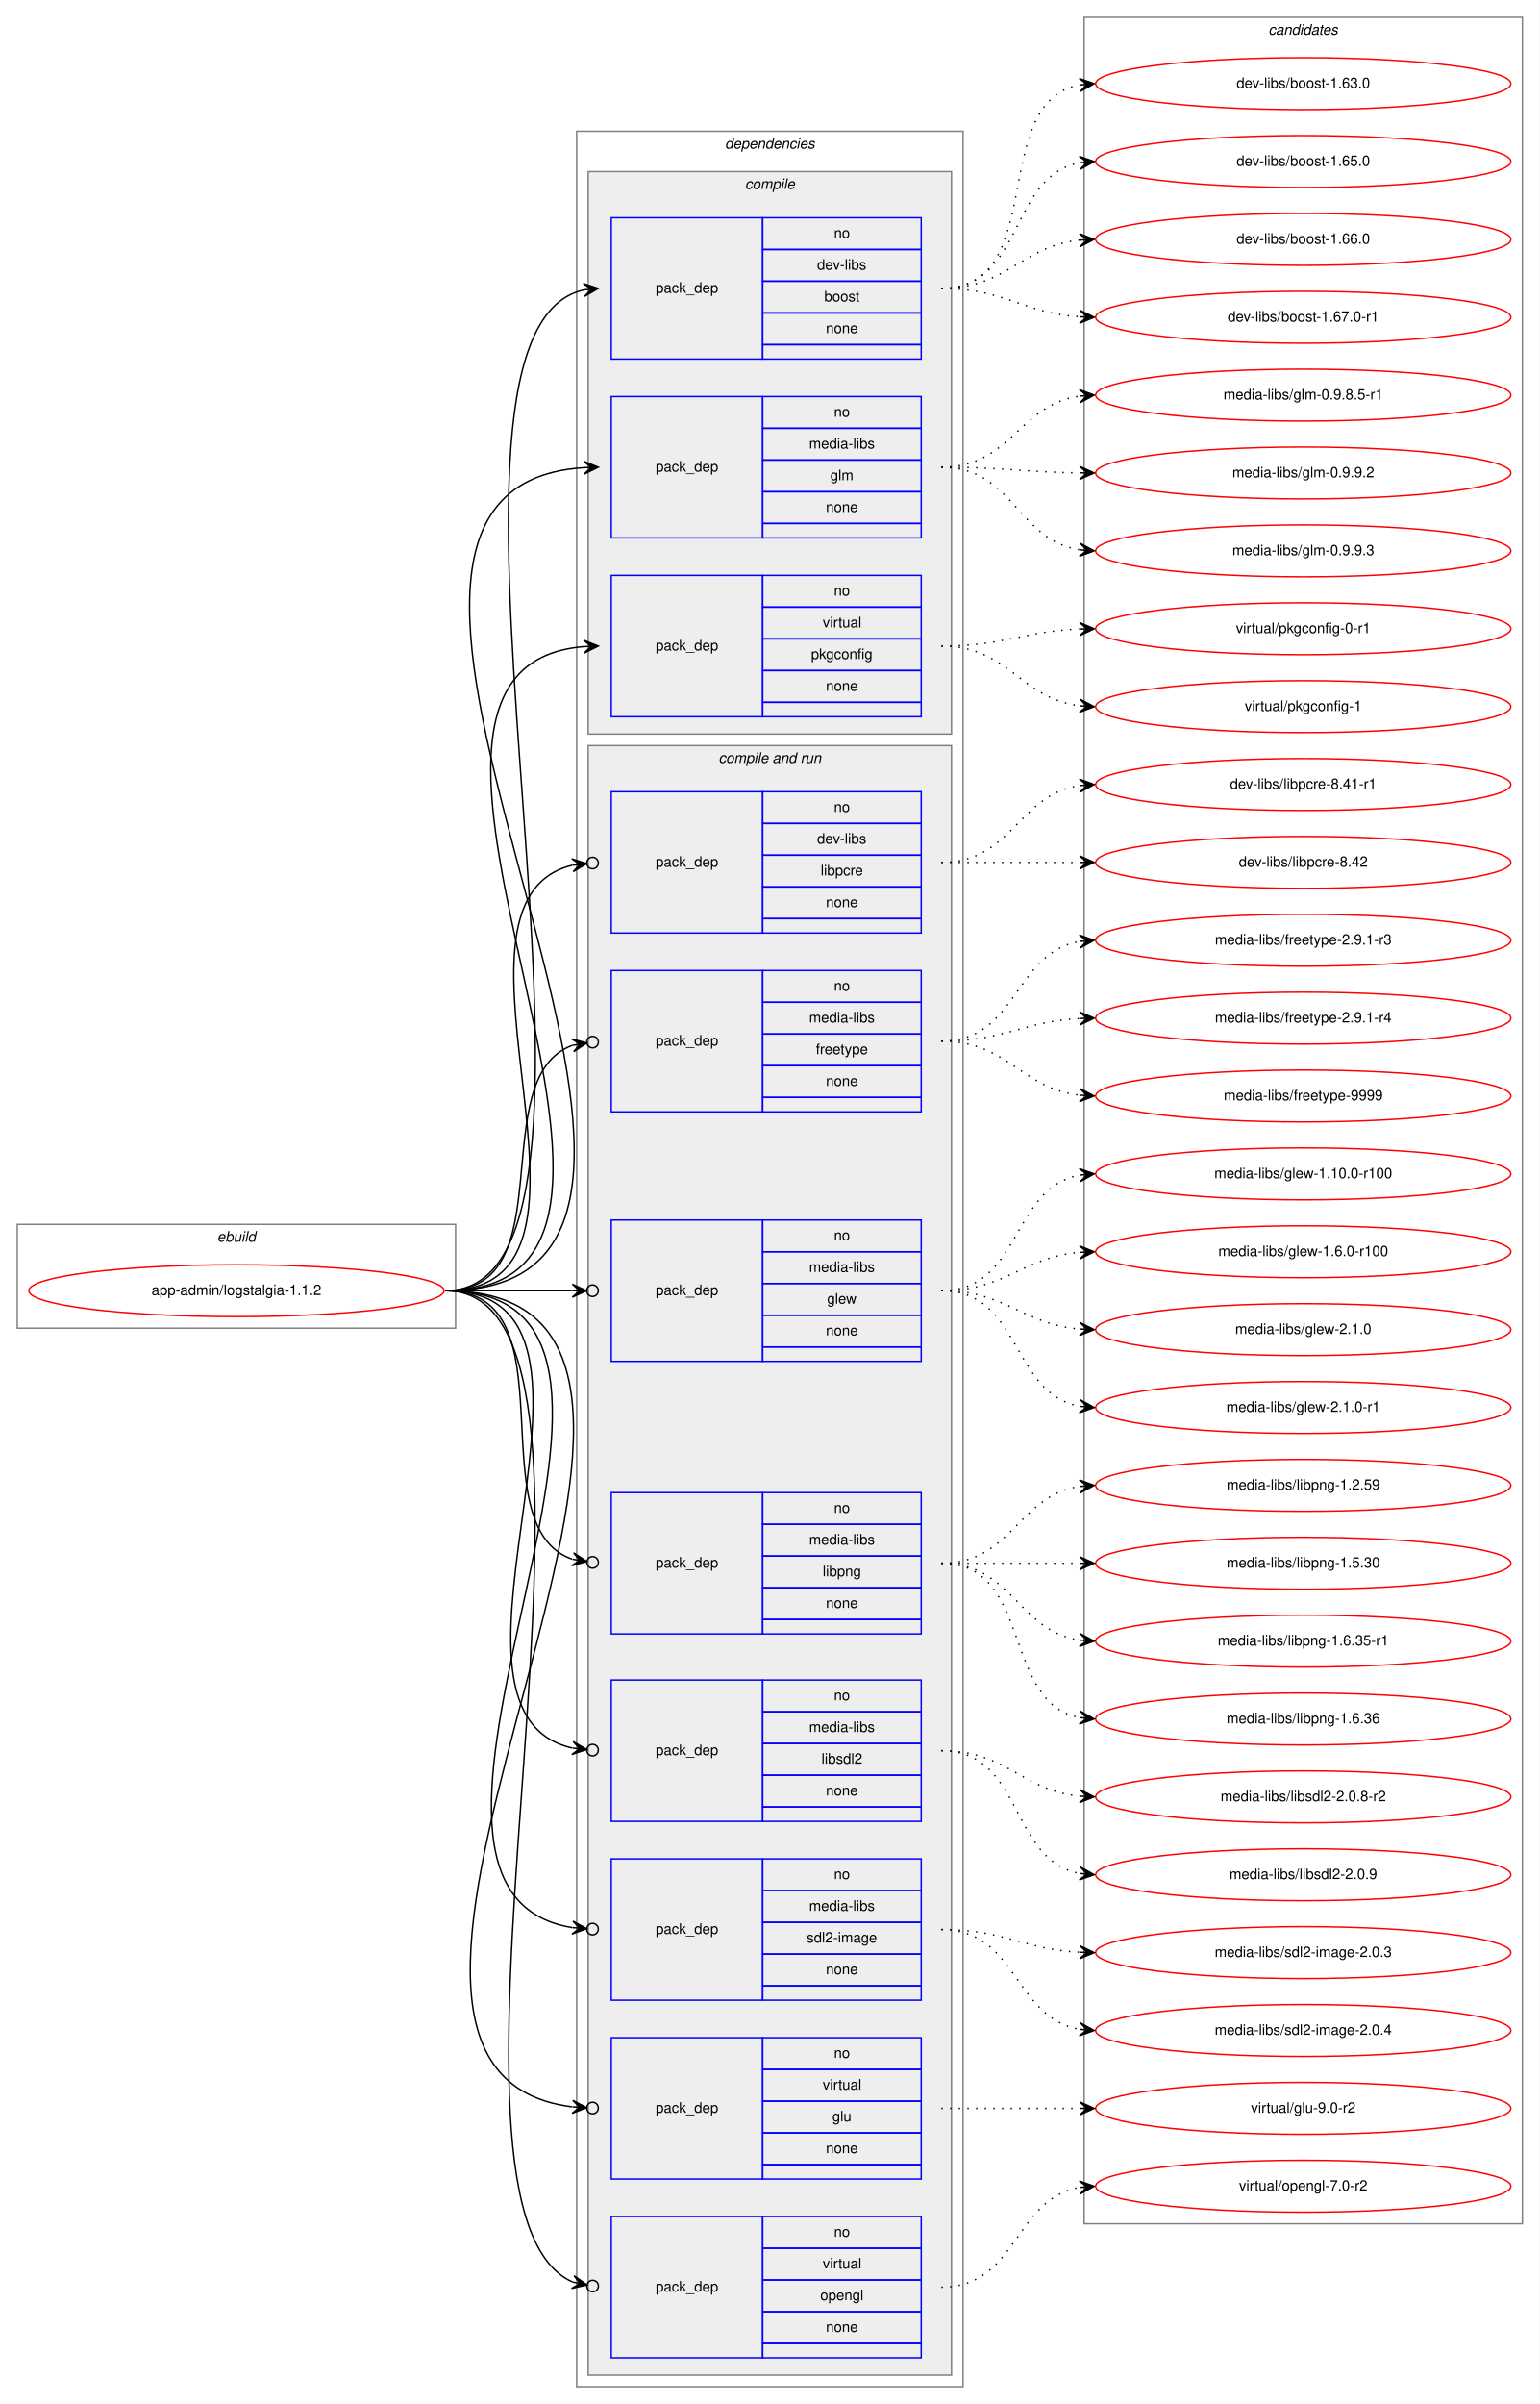
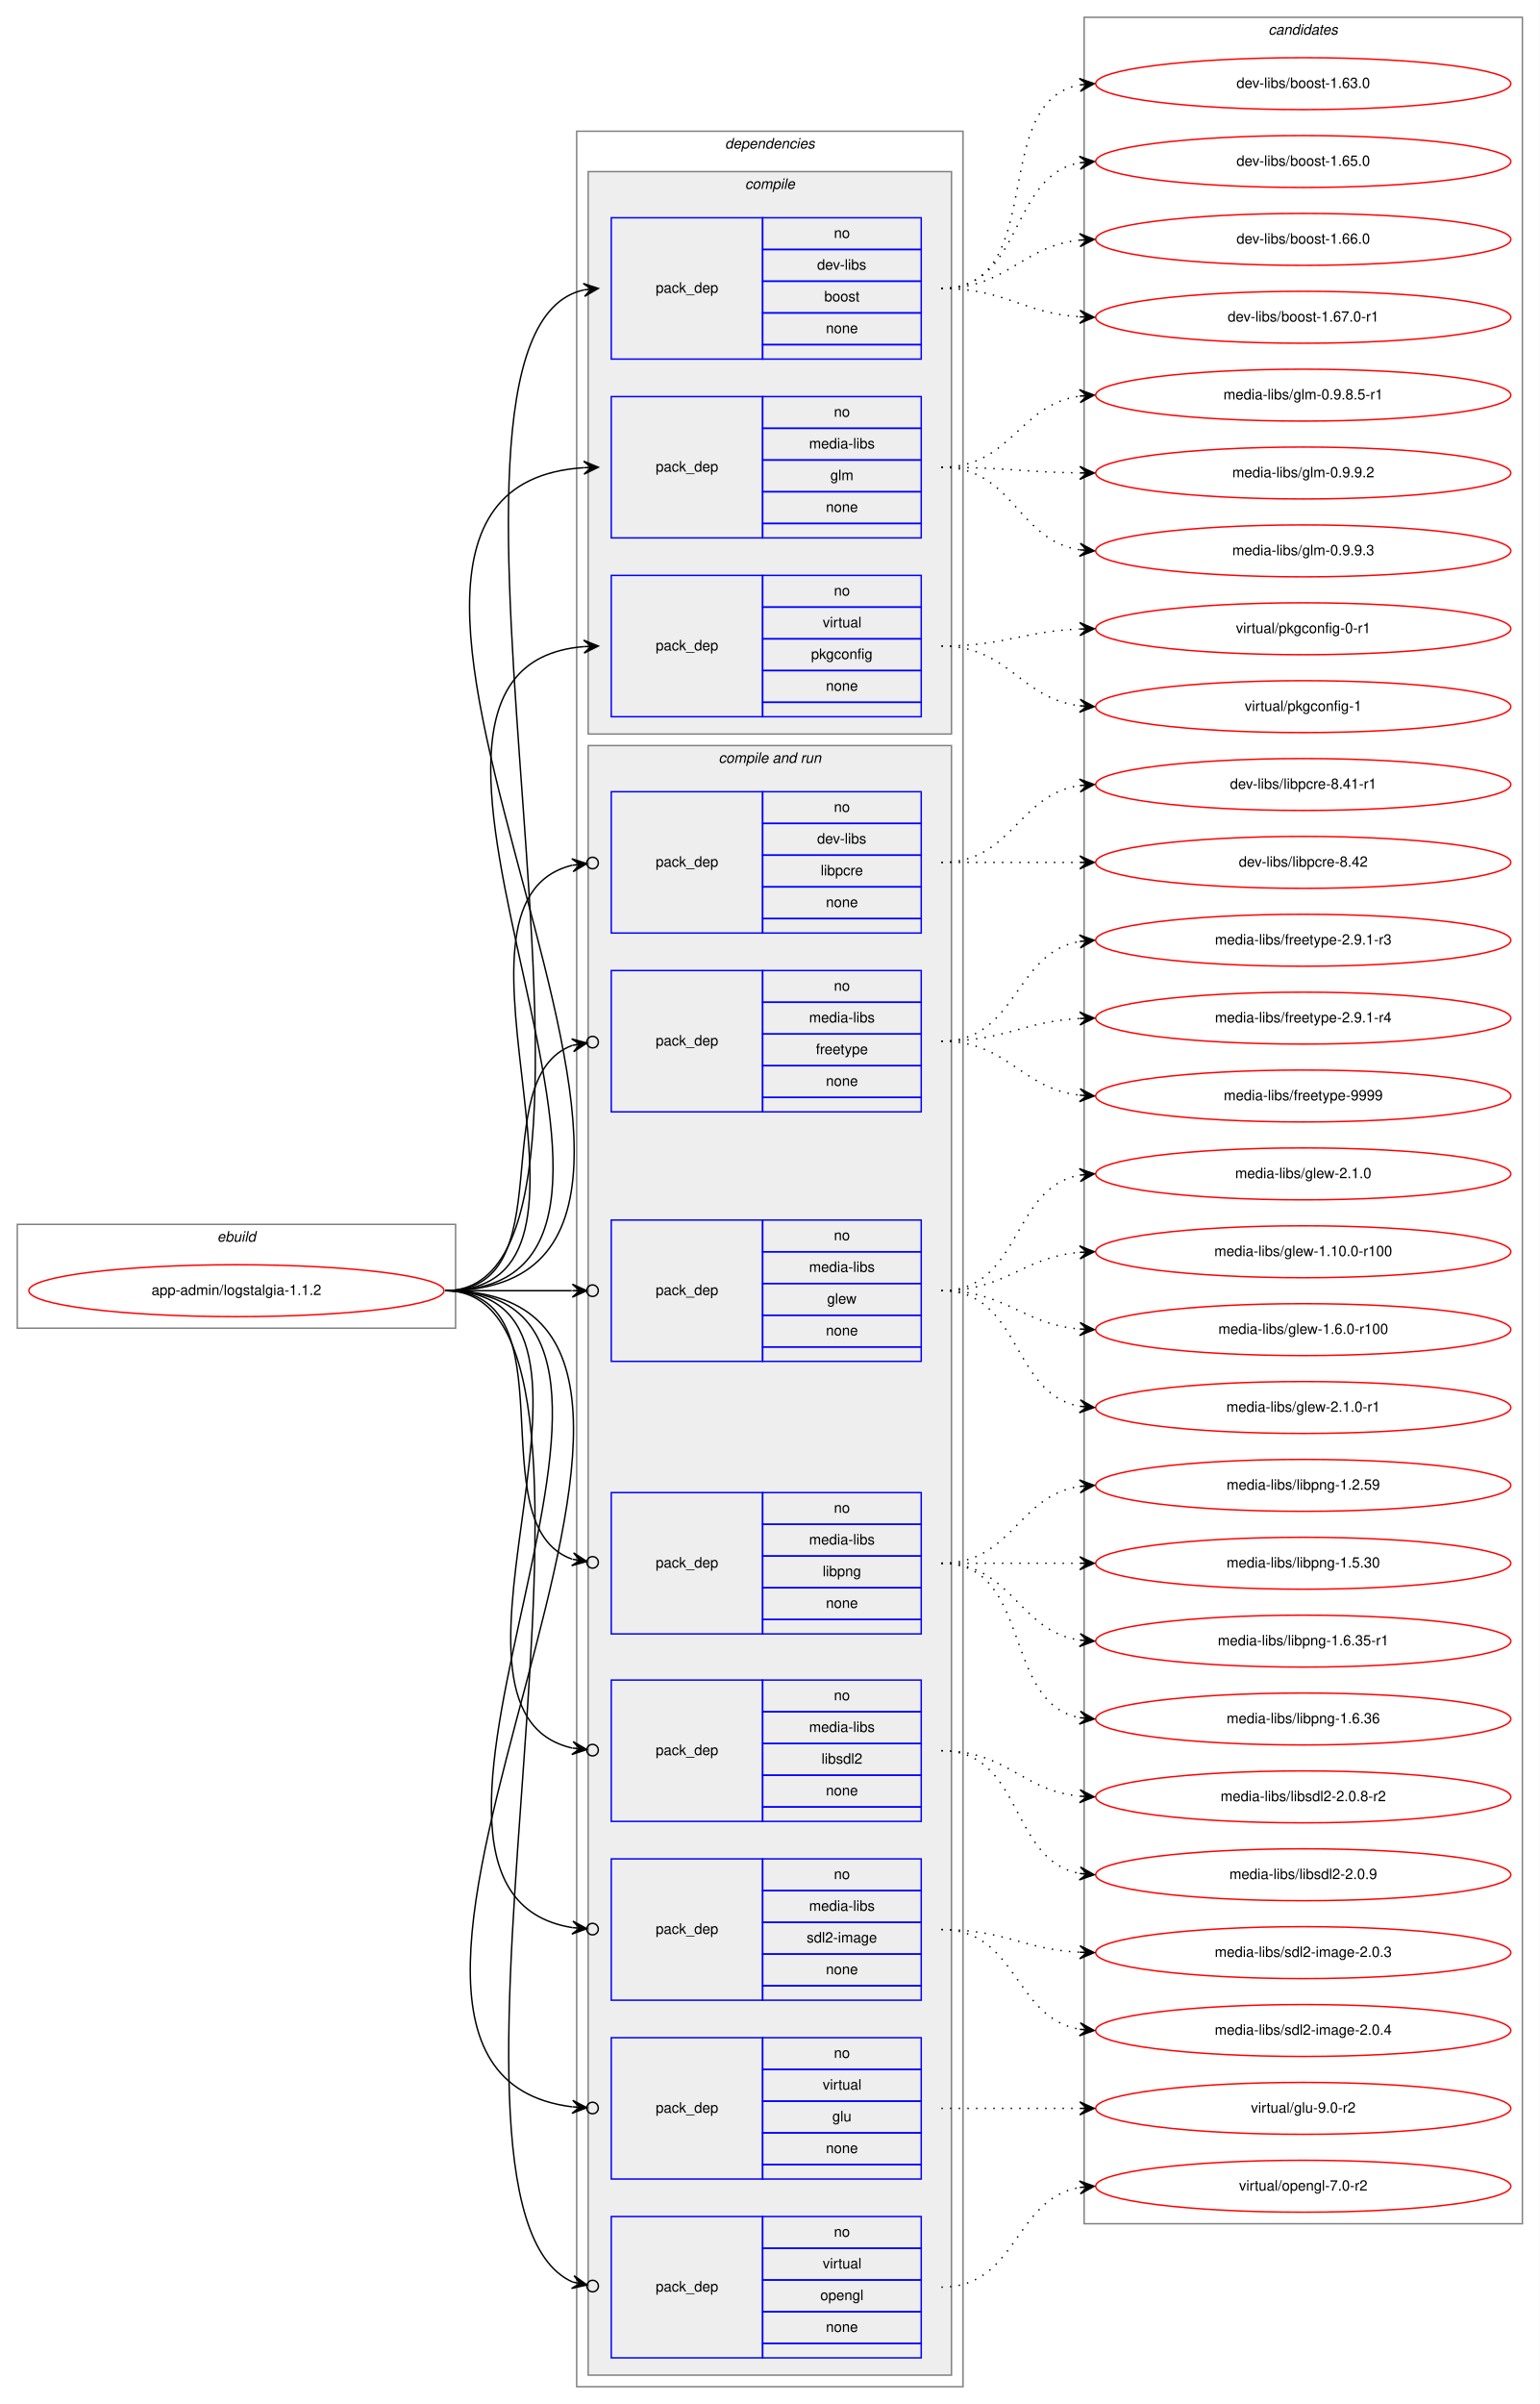
<svg xmlns="http://www.w3.org/2000/svg" xmlns:xlink="http://www.w3.org/1999/xlink" width="1068pt" height="1667pt" viewBox="0.00 0.00 1068.00 1667.00">
  <g id="graph0" class="graph" transform="scale(1 1) rotate(0) translate(4 1663)">
    <polygon fill="white" stroke="transparent" points="-4,4 -4,-1663 1064,-1663 1064,4 -4,4" />
    <g id="clust1" class="cluster">
      <polygon fill="none" stroke="gray" points="8,-742 8,-814 312,-814 312,-742 8,-742" />
      <text text-anchor="start" x="146.66" y="-802" font-family="Helvetica,sans-Serif" font-style="italic" font-size="10.00">ebuild</text>
    </g>
    <g id="clust2" class="cluster">
      <polygon fill="none" stroke="gray" points="396,-8 396,-1572 664,-1572 664,-8 396,-8" />
      <text text-anchor="start" x="498.88" y="-1560" font-family="Helvetica,sans-Serif" font-style="italic" font-size="10.00">dependencies</text>
    </g>
    <g id="clust3" class="cluster">
      <polygon fill="#eeeeee" stroke="gray" points="404,-1154 404,-1544 656,-1544 656,-1154 404,-1154" />
      <text text-anchor="start" x="512.78" y="-1532" font-family="Helvetica,sans-Serif" font-style="italic" font-size="10.00">compile</text>
    </g>
    <g id="clust7" class="cluster">
      <polygon fill="#eeeeee" stroke="gray" points="404,-16 404,-1146 656,-1146 656,-16 404,-16" />
      <text text-anchor="start" x="494.44" y="-1134" font-family="Helvetica,sans-Serif" font-style="italic" font-size="10.00">compile and run</text>
    </g>
    <g id="clust17" class="cluster">
      <polygon fill="none" stroke="gray" points="748,-121 748,-1651 1052,-1651 1052,-121 748,-121" />
      <text text-anchor="start" x="875.82" y="-1639" font-family="Helvetica,sans-Serif" font-style="italic" font-size="10.00">candidates</text>
    </g>
    <g id="node1" class="node">
      <g id="a_node1">
        <a xlink:href="../app-admin/logstalgia-1.1.2.svg" xlink:title="app-admin/logstalgia-1.1.2">
          <ellipse fill="none" stroke="red" cx="160" cy="-768" rx="144" ry="18" />
          <text text-anchor="middle" x="160" y="-765" font-family="Helvetica,sans-Serif" font-size="10.00">app-admin/logstalgia-1.1.2</text>
        </a>
      </g>
    </g>
    <g id="node2" class="node">
      <polygon fill="none" stroke="blue" points="420,-1414 420,-1512 525,-1512 525,-1414 420,-1414" />
      <text text-anchor="start" x="450.82" y="-1460" font-family="Helvetica,sans-Serif" font-size="10.00">pack_dep</text>
      <polygon fill="none" stroke="blue" points="525,-1490 525,-1512 635,-1512 635,-1490 525,-1490" />
      <text text-anchor="start" x="574.44" y="-1498" font-family="Helvetica,sans-Serif" font-size="10.00">no</text>
      <polygon fill="none" stroke="blue" points="525,-1468 525,-1490 635,-1490 635,-1468 525,-1468" />
      <text text-anchor="start" x="562.78" y="-1476" font-family="Helvetica,sans-Serif" font-size="10.00">dev-libs</text>
      <polygon fill="none" stroke="blue" points="525,-1446 525,-1468 635,-1468 635,-1446 525,-1446" />
      <text text-anchor="start" x="567.77" y="-1454" font-family="Helvetica,sans-Serif" font-size="10.00">boost</text>
      <polygon fill="none" stroke="blue" points="525,-1424 525,-1446 635,-1446 635,-1424 525,-1424" />
      <text text-anchor="start" x="568.88" y="-1432" font-family="Helvetica,sans-Serif" font-size="10.00">none</text>
      <polygon fill="none" stroke="blue" points="525,-1414 525,-1424 635,-1424 635,-1414 525,-1414" />
    </g>
    <g id="edge1" class="edge">
      <path fill="none" stroke="black" d="M305,-768C457.72,-768 263.86,-1432.13 401.01,-1461.96" />
      <polygon fill="black" stroke="black" points="411,-1463 400.59,-1466.44 406.03,-1462.48 401.05,-1461.97 401.05,-1461.97 401.05,-1461.97 406.03,-1462.48 401.52,-1457.49 411,-1463 411,-1463" />
    </g>
    <g id="node3" class="node">
      <polygon fill="none" stroke="blue" points="420,-1290 420,-1388 525,-1388 525,-1290 420,-1290" />
      <text text-anchor="start" x="450.82" y="-1336" font-family="Helvetica,sans-Serif" font-size="10.00">pack_dep</text>
      <polygon fill="none" stroke="blue" points="525,-1366 525,-1388 635,-1388 635,-1366 525,-1366" />
      <text text-anchor="start" x="574.44" y="-1374" font-family="Helvetica,sans-Serif" font-size="10.00">no</text>
      <polygon fill="none" stroke="blue" points="525,-1344 525,-1366 635,-1366 635,-1344 525,-1344" />
      <text text-anchor="start" x="557.22" y="-1352" font-family="Helvetica,sans-Serif" font-size="10.00">media-libs</text>
      <polygon fill="none" stroke="blue" points="525,-1322 525,-1344 635,-1344 635,-1322 525,-1322" />
      <text text-anchor="start" x="571.95" y="-1330" font-family="Helvetica,sans-Serif" font-size="10.00">glm</text>
      <polygon fill="none" stroke="blue" points="525,-1300 525,-1322 635,-1322 635,-1300 525,-1300" />
      <text text-anchor="start" x="568.88" y="-1308" font-family="Helvetica,sans-Serif" font-size="10.00">none</text>
      <polygon fill="none" stroke="blue" points="525,-1290 525,-1300 635,-1300 635,-1290 525,-1290" />
    </g>
    <g id="edge2" class="edge">
      <path fill="none" stroke="black" d="M305,-768C559.58,-768 163.98,-1323.49 400.78,-1338.68" />
      <polygon fill="black" stroke="black" points="411,-1339 400.87,-1343.19 406,-1338.84 401,-1338.69 401,-1338.69 401,-1338.69 406,-1338.84 401.14,-1334.19 411,-1339 411,-1339" />
    </g>
    <g id="node4" class="node">
      <polygon fill="none" stroke="blue" points="420,-1166 420,-1264 525,-1264 525,-1166 420,-1166" />
      <text text-anchor="start" x="450.82" y="-1212" font-family="Helvetica,sans-Serif" font-size="10.00">pack_dep</text>
      <polygon fill="none" stroke="blue" points="525,-1242 525,-1264 635,-1264 635,-1242 525,-1242" />
      <text text-anchor="start" x="574.44" y="-1250" font-family="Helvetica,sans-Serif" font-size="10.00">no</text>
      <polygon fill="none" stroke="blue" points="525,-1220 525,-1242 635,-1242 635,-1220 525,-1220" />
      <text text-anchor="start" x="566.67" y="-1228" font-family="Helvetica,sans-Serif" font-size="10.00">virtual</text>
      <polygon fill="none" stroke="blue" points="525,-1198 525,-1220 635,-1220 635,-1198 525,-1198" />
      <text text-anchor="start" x="558.6" y="-1206" font-family="Helvetica,sans-Serif" font-size="10.00">pkgconfig</text>
      <polygon fill="none" stroke="blue" points="525,-1176 525,-1198 635,-1198 635,-1176 525,-1176" />
      <text text-anchor="start" x="568.88" y="-1184" font-family="Helvetica,sans-Serif" font-size="10.00">none</text>
      <polygon fill="none" stroke="blue" points="525,-1166 525,-1176 635,-1176 635,-1166 525,-1166" />
    </g>
    <g id="edge3" class="edge">
      <path fill="none" stroke="black" d="M305,-768C505.69,-768 217.01,-1199.85 400.97,-1214.61" />
      <polygon fill="black" stroke="black" points="411,-1215 400.83,-1219.11 406,-1214.81 401.01,-1214.61 401.01,-1214.61 401.01,-1214.61 406,-1214.81 401.18,-1210.12 411,-1215 411,-1215" />
    </g>
    <g id="node5" class="node">
      <polygon fill="none" stroke="blue" points="420,-1016 420,-1114 525,-1114 525,-1016 420,-1016" />
      <text text-anchor="start" x="450.82" y="-1062" font-family="Helvetica,sans-Serif" font-size="10.00">pack_dep</text>
      <polygon fill="none" stroke="blue" points="525,-1092 525,-1114 635,-1114 635,-1092 525,-1092" />
      <text text-anchor="start" x="574.44" y="-1100" font-family="Helvetica,sans-Serif" font-size="10.00">no</text>
      <polygon fill="none" stroke="blue" points="525,-1070 525,-1092 635,-1092 635,-1070 525,-1070" />
      <text text-anchor="start" x="562.78" y="-1078" font-family="Helvetica,sans-Serif" font-size="10.00">dev-libs</text>
      <polygon fill="none" stroke="blue" points="525,-1048 525,-1070 635,-1070 635,-1048 525,-1048" />
      <text text-anchor="start" x="565.28" y="-1056" font-family="Helvetica,sans-Serif" font-size="10.00">libpcre</text>
      <polygon fill="none" stroke="blue" points="525,-1026 525,-1048 635,-1048 635,-1026 525,-1026" />
      <text text-anchor="start" x="568.88" y="-1034" font-family="Helvetica,sans-Serif" font-size="10.00">none</text>
      <polygon fill="none" stroke="blue" points="525,-1016 525,-1026 635,-1026 635,-1016 525,-1016" />
    </g>
    <g id="edge4" class="edge">
      <path fill="none" stroke="black" d="M305,-768C438.45,-768 286.81,-1037.26 392.97,-1063.02" />
      <ellipse fill="none" stroke="black" cx="407.02" cy="-1064.56" rx="4" ry="4" />
      <polygon fill="black" stroke="black" points="403.05,-1064.13 392.62,-1067.51 398.08,-1063.58 393.11,-1063.04 393.11,-1063.04 393.11,-1063.04 398.08,-1063.58 393.6,-1058.57 403.05,-1064.13 403.05,-1064.13" />
    </g>
    <g id="node6" class="node">
      <polygon fill="none" stroke="blue" points="420,-892 420,-990 525,-990 525,-892 420,-892" />
      <text text-anchor="start" x="450.82" y="-938" font-family="Helvetica,sans-Serif" font-size="10.00">pack_dep</text>
      <polygon fill="none" stroke="blue" points="525,-968 525,-990 635,-990 635,-968 525,-968" />
      <text text-anchor="start" x="574.44" y="-976" font-family="Helvetica,sans-Serif" font-size="10.00">no</text>
      <polygon fill="none" stroke="blue" points="525,-946 525,-968 635,-968 635,-946 525,-946" />
      <text text-anchor="start" x="557.22" y="-954" font-family="Helvetica,sans-Serif" font-size="10.00">media-libs</text>
      <polygon fill="none" stroke="blue" points="525,-924 525,-946 635,-946 635,-924 525,-924" />
      <text text-anchor="start" x="561.94" y="-932" font-family="Helvetica,sans-Serif" font-size="10.00">freetype</text>
      <polygon fill="none" stroke="blue" points="525,-902 525,-924 635,-924 635,-902 525,-902" />
      <text text-anchor="start" x="568.88" y="-910" font-family="Helvetica,sans-Serif" font-size="10.00">none</text>
      <polygon fill="none" stroke="blue" points="525,-892 525,-902 635,-902 635,-892 525,-892" />
    </g>
    <g id="edge5" class="edge">
      <path fill="none" stroke="black" d="M305,-768C388.31,-768 331.2,-915.65 393.11,-938.14" />
      <ellipse fill="none" stroke="black" cx="407.05" cy="-940.37" rx="4" ry="4" />
      <polygon fill="black" stroke="black" points="403.1,-939.74 392.52,-942.6 398.16,-938.95 393.23,-938.16 393.23,-938.16 393.23,-938.16 398.16,-938.95 393.94,-933.72 403.1,-939.74 403.1,-939.74" />
    </g>
    <g id="node7" class="node">
      <polygon fill="none" stroke="blue" points="420,-719 420,-817 525,-817 525,-719 420,-719" />
      <text text-anchor="start" x="450.82" y="-765" font-family="Helvetica,sans-Serif" font-size="10.00">pack_dep</text>
      <polygon fill="none" stroke="blue" points="525,-795 525,-817 635,-817 635,-795 525,-795" />
      <text text-anchor="start" x="574.44" y="-803" font-family="Helvetica,sans-Serif" font-size="10.00">no</text>
      <polygon fill="none" stroke="blue" points="525,-773 525,-795 635,-795 635,-773 525,-773" />
      <text text-anchor="start" x="557.22" y="-781" font-family="Helvetica,sans-Serif" font-size="10.00">media-libs</text>
      <polygon fill="none" stroke="blue" points="525,-751 525,-773 635,-773 635,-751 525,-751" />
      <text text-anchor="start" x="569.72" y="-759" font-family="Helvetica,sans-Serif" font-size="10.00">glew</text>
      <polygon fill="none" stroke="blue" points="525,-729 525,-751 635,-751 635,-729 525,-729" />
      <text text-anchor="start" x="568.88" y="-737" font-family="Helvetica,sans-Serif" font-size="10.00">none</text>
      <polygon fill="none" stroke="blue" points="525,-719 525,-729 635,-729 635,-719 525,-719" />
    </g>
    <g id="edge6" class="edge">
      <path fill="none" stroke="black" d="M305,-768C345.3,-768 359.75,-768 392.57,-768" />
      <ellipse fill="none" stroke="black" cx="407" cy="-768" rx="4" ry="4" />
      <polygon fill="black" stroke="black" points="403,-768 393,-772.5 398,-768 393,-768 393,-768 393,-768 398,-768 393,-763.5 403,-768 403,-768" />
    </g>
    <g id="node8" class="node">
      <polygon fill="none" stroke="blue" points="420,-530 420,-628 525,-628 525,-530 420,-530" />
      <text text-anchor="start" x="450.82" y="-576" font-family="Helvetica,sans-Serif" font-size="10.00">pack_dep</text>
      <polygon fill="none" stroke="blue" points="525,-606 525,-628 635,-628 635,-606 525,-606" />
      <text text-anchor="start" x="574.44" y="-614" font-family="Helvetica,sans-Serif" font-size="10.00">no</text>
      <polygon fill="none" stroke="blue" points="525,-584 525,-606 635,-606 635,-584 525,-584" />
      <text text-anchor="start" x="557.22" y="-592" font-family="Helvetica,sans-Serif" font-size="10.00">media-libs</text>
      <polygon fill="none" stroke="blue" points="525,-562 525,-584 635,-584 635,-562 525,-562" />
      <text text-anchor="start" x="566.66" y="-570" font-family="Helvetica,sans-Serif" font-size="10.00">libpng</text>
      <polygon fill="none" stroke="blue" points="525,-540 525,-562 635,-562 635,-540 525,-540" />
      <text text-anchor="start" x="568.88" y="-548" font-family="Helvetica,sans-Serif" font-size="10.00">none</text>
      <polygon fill="none" stroke="blue" points="525,-530 525,-540 635,-540 635,-530 525,-530" />
    </g>
    <g id="edge7" class="edge">
      <path fill="none" stroke="black" d="M305,-768C394.35,-768 326.25,-605.33 392.85,-581.82" />
      <ellipse fill="none" stroke="black" cx="407.05" cy="-579.61" rx="4" ry="4" />
      <polygon fill="black" stroke="black" points="403.09,-580.23 393.9,-586.21 398.15,-580.99 393.21,-581.76 393.21,-581.76 393.21,-581.76 398.15,-580.99 392.52,-577.32 403.09,-580.23 403.09,-580.23" />
    </g>
    <g id="node9" class="node">
      <polygon fill="none" stroke="blue" points="420,-400 420,-498 525,-498 525,-400 420,-400" />
      <text text-anchor="start" x="450.82" y="-446" font-family="Helvetica,sans-Serif" font-size="10.00">pack_dep</text>
      <polygon fill="none" stroke="blue" points="525,-476 525,-498 635,-498 635,-476 525,-476" />
      <text text-anchor="start" x="574.44" y="-484" font-family="Helvetica,sans-Serif" font-size="10.00">no</text>
      <polygon fill="none" stroke="blue" points="525,-454 525,-476 635,-476 635,-454 525,-454" />
      <text text-anchor="start" x="557.22" y="-462" font-family="Helvetica,sans-Serif" font-size="10.00">media-libs</text>
      <polygon fill="none" stroke="blue" points="525,-432 525,-454 635,-454 635,-432 525,-432" />
      <text text-anchor="start" x="565.83" y="-440" font-family="Helvetica,sans-Serif" font-size="10.00">libsdl2</text>
      <polygon fill="none" stroke="blue" points="525,-410 525,-432 635,-432 635,-410 525,-410" />
      <text text-anchor="start" x="568.88" y="-418" font-family="Helvetica,sans-Serif" font-size="10.00">none</text>
      <polygon fill="none" stroke="blue" points="525,-400 525,-410 635,-410 635,-400 525,-400" />
    </g>
    <g id="edge8" class="edge">
      <path fill="none" stroke="black" d="M305,-768C447.69,-768 278.23,-477.02 392.88,-450.87" />
      <ellipse fill="none" stroke="black" cx="407.02" cy="-449.41" rx="4" ry="4" />
      <polygon fill="black" stroke="black" points="403.04,-449.82 393.56,-455.33 398.07,-450.34 393.1,-450.85 393.1,-450.85 393.1,-450.85 398.07,-450.34 392.63,-446.37 403.04,-449.82 403.04,-449.82" />
    </g>
    <g id="node10" class="node">
      <polygon fill="none" stroke="blue" points="420,-276 420,-374 525,-374 525,-276 420,-276" />
      <text text-anchor="start" x="450.82" y="-322" font-family="Helvetica,sans-Serif" font-size="10.00">pack_dep</text>
      <polygon fill="none" stroke="blue" points="525,-352 525,-374 635,-374 635,-352 525,-352" />
      <text text-anchor="start" x="574.44" y="-360" font-family="Helvetica,sans-Serif" font-size="10.00">no</text>
      <polygon fill="none" stroke="blue" points="525,-330 525,-352 635,-352 635,-330 525,-330" />
      <text text-anchor="start" x="557.22" y="-338" font-family="Helvetica,sans-Serif" font-size="10.00">media-libs</text>
      <polygon fill="none" stroke="blue" points="525,-308 525,-330 635,-330 635,-308 525,-308" />
      <text text-anchor="start" x="555.55" y="-316" font-family="Helvetica,sans-Serif" font-size="10.00">sdl2-image</text>
      <polygon fill="none" stroke="blue" points="525,-286 525,-308 635,-308 635,-286 525,-286" />
      <text text-anchor="start" x="568.88" y="-294" font-family="Helvetica,sans-Serif" font-size="10.00">none</text>
      <polygon fill="none" stroke="blue" points="525,-276 525,-286 635,-286 635,-276 525,-276" />
    </g>
    <g id="edge9" class="edge">
      <path fill="none" stroke="black" d="M305,-768C500.92,-768 227.3,-353.09 392.96,-326.35" />
      <ellipse fill="none" stroke="black" cx="407.01" cy="-325.3" rx="4" ry="4" />
      <polygon fill="black" stroke="black" points="403.02,-325.6 393.39,-330.83 398.04,-325.97 393.05,-326.34 393.05,-326.34 393.05,-326.34 398.04,-325.97 392.71,-321.86 403.02,-325.6 403.02,-325.6" />
    </g>
    <g id="node11" class="node">
      <polygon fill="none" stroke="blue" points="420,-152 420,-250 525,-250 525,-152 420,-152" />
      <text text-anchor="start" x="450.82" y="-198" font-family="Helvetica,sans-Serif" font-size="10.00">pack_dep</text>
      <polygon fill="none" stroke="blue" points="525,-228 525,-250 635,-250 635,-228 525,-228" />
      <text text-anchor="start" x="574.44" y="-236" font-family="Helvetica,sans-Serif" font-size="10.00">no</text>
      <polygon fill="none" stroke="blue" points="525,-206 525,-228 635,-228 635,-206 525,-206" />
      <text text-anchor="start" x="566.67" y="-214" font-family="Helvetica,sans-Serif" font-size="10.00">virtual</text>
      <polygon fill="none" stroke="blue" points="525,-184 525,-206 635,-206 635,-184 525,-184" />
      <text text-anchor="start" x="573.33" y="-192" font-family="Helvetica,sans-Serif" font-size="10.00">glu</text>
      <polygon fill="none" stroke="blue" points="525,-162 525,-184 635,-184 635,-162 525,-162" />
      <text text-anchor="start" x="568.88" y="-170" font-family="Helvetica,sans-Serif" font-size="10.00">none</text>
      <polygon fill="none" stroke="blue" points="525,-152 525,-162 635,-162 635,-152 525,-152" />
    </g>
    <g id="edge10" class="edge">
      <path fill="none" stroke="black" d="M305,-768C554.86,-768 174.86,-229.43 392.73,-202.08" />
      <ellipse fill="none" stroke="black" cx="407.01" cy="-201.24" rx="4" ry="4" />
      <polygon fill="black" stroke="black" points="403.01,-201.47 393.3,-206.55 398.02,-201.77 393.03,-202.06 393.03,-202.06 393.03,-202.06 398.02,-201.77 392.77,-197.57 403.01,-201.47 403.01,-201.47" />
    </g>
    <g id="node12" class="node">
      <polygon fill="none" stroke="blue" points="420,-28 420,-126 525,-126 525,-28 420,-28" />
      <text text-anchor="start" x="450.82" y="-74" font-family="Helvetica,sans-Serif" font-size="10.00">pack_dep</text>
      <polygon fill="none" stroke="blue" points="525,-104 525,-126 635,-126 635,-104 525,-104" />
      <text text-anchor="start" x="574.44" y="-112" font-family="Helvetica,sans-Serif" font-size="10.00">no</text>
      <polygon fill="none" stroke="blue" points="525,-82 525,-104 635,-104 635,-82 525,-82" />
      <text text-anchor="start" x="566.67" y="-90" font-family="Helvetica,sans-Serif" font-size="10.00">virtual</text>
      <polygon fill="none" stroke="blue" points="525,-60 525,-82 635,-82 635,-60 525,-60" />
      <text text-anchor="start" x="564.99" y="-68" font-family="Helvetica,sans-Serif" font-size="10.00">opengl</text>
      <polygon fill="none" stroke="blue" points="525,-38 525,-60 635,-60 635,-38 525,-38" />
      <text text-anchor="start" x="568.88" y="-46" font-family="Helvetica,sans-Serif" font-size="10.00">none</text>
      <polygon fill="none" stroke="blue" points="525,-28 525,-38 635,-38 635,-28 525,-28" />
    </g>
    <g id="edge11" class="edge">
      <path fill="none" stroke="black" d="M305,-768C453.83,-768 272.21,-133.81 393.28,-80.55" />
      <ellipse fill="none" stroke="black" cx="407.08" cy="-77.79" rx="4" ry="4" />
      <polygon fill="black" stroke="black" points="403.16,-78.57 394.24,-84.95 398.25,-79.56 393.35,-80.54 393.35,-80.54 393.35,-80.54 398.25,-79.56 392.47,-76.13 403.16,-78.57 403.16,-78.57" />
    </g>
    <g id="node13" class="node">
      <g id="a_node13">
        <a xlink:href="../dev-libs/boost-1.63.0.svg" xlink:title="dev-libs/boost-1.63.0">
          <ellipse fill="none" stroke="red" cx="900" cy="-1605" rx="144" ry="18" />
          <text text-anchor="middle" x="900" y="-1602" font-family="Helvetica,sans-Serif" font-size="10.00">dev-libs/boost-1.63.0</text>
        </a>
      </g>
    </g>
    <g id="edge12" class="edge">
      <path fill="none" stroke="black" stroke-dasharray="1,5" d="M649,-1463C724.06,-1463 680.79,-1592 744.76,-1604.09" />
      <polygon fill="black" stroke="black" points="755,-1605 744.64,-1608.6 750.02,-1604.56 745.04,-1604.12 745.04,-1604.12 745.04,-1604.12 750.02,-1604.56 745.44,-1599.64 755,-1605 755,-1605" />
    </g>
    <g id="node14" class="node">
      <g id="a_node14">
        <a xlink:href="../dev-libs/boost-1.65.0.svg" xlink:title="dev-libs/boost-1.65.0">
          <ellipse fill="none" stroke="red" cx="900" cy="-1551" rx="144" ry="18" />
          <text text-anchor="middle" x="900" y="-1548" font-family="Helvetica,sans-Serif" font-size="10.00">dev-libs/boost-1.65.0</text>
        </a>
      </g>
    </g>
    <g id="edge13" class="edge">
      <path fill="none" stroke="black" stroke-dasharray="1,5" d="M649,-1463C706.64,-1463 695.43,-1540.99 745.01,-1550.13" />
      <polygon fill="black" stroke="black" points="755,-1551 744.65,-1554.61 750.02,-1550.57 745.04,-1550.13 745.04,-1550.13 745.04,-1550.13 750.02,-1550.57 745.43,-1545.65 755,-1551 755,-1551" />
    </g>
    <g id="node15" class="node">
      <g id="a_node15">
        <a xlink:href="../dev-libs/boost-1.66.0.svg" xlink:title="dev-libs/boost-1.66.0">
          <ellipse fill="none" stroke="red" cx="900" cy="-1497" rx="144" ry="18" />
          <text text-anchor="middle" x="900" y="-1494" font-family="Helvetica,sans-Serif" font-size="10.00">dev-libs/boost-1.66.0</text>
        </a>
      </g>
    </g>
    <g id="edge14" class="edge">
      <path fill="none" stroke="black" stroke-dasharray="1,5" d="M649,-1463C694.9,-1463 704.28,-1492.26 744.91,-1496.49" />
      <polygon fill="black" stroke="black" points="755,-1497 744.79,-1500.99 750.01,-1496.75 745.01,-1496.5 745.01,-1496.5 745.01,-1496.5 750.01,-1496.75 745.24,-1492 755,-1497 755,-1497" />
    </g>
    <g id="node16" class="node">
      <g id="a_node16">
        <a xlink:href="../dev-libs/boost-1.67.0-r1.svg" xlink:title="dev-libs/boost-1.67.0-r1">
          <ellipse fill="none" stroke="red" cx="900" cy="-1443" rx="144" ry="18" />
          <text text-anchor="middle" x="900" y="-1440" font-family="Helvetica,sans-Serif" font-size="10.00">dev-libs/boost-1.67.0-r1</text>
        </a>
      </g>
    </g>
    <g id="edge15" class="edge">
      <path fill="none" stroke="black" stroke-dasharray="1,5" d="M649,-1463C693.38,-1463 705.35,-1445.86 744.92,-1443.31" />
      <polygon fill="black" stroke="black" points="755,-1443 745.15,-1447.81 750,-1443.16 745,-1443.31 745,-1443.31 745,-1443.31 750,-1443.16 744.86,-1438.81 755,-1443 755,-1443" />
    </g>
    <g id="node17" class="node">
      <g id="a_node17">
        <a xlink:href="../media-libs/glm-0.9.8.5-r1.svg" xlink:title="media-libs/glm-0.9.8.5-r1">
          <ellipse fill="none" stroke="red" cx="900" cy="-1389" rx="144" ry="18" />
          <text text-anchor="middle" x="900" y="-1386" font-family="Helvetica,sans-Serif" font-size="10.00">media-libs/glm-0.9.8.5-r1</text>
        </a>
      </g>
    </g>
    <g id="edge16" class="edge">
      <path fill="none" stroke="black" stroke-dasharray="1,5" d="M649,-1339C697.53,-1339 702.43,-1382.4 744.99,-1388.33" />
      <polygon fill="black" stroke="black" points="755,-1389 744.72,-1392.82 750.01,-1388.67 745.02,-1388.33 745.02,-1388.33 745.02,-1388.33 750.01,-1388.67 745.32,-1383.84 755,-1389 755,-1389" />
    </g>
    <g id="node18" class="node">
      <g id="a_node18">
        <a xlink:href="../media-libs/glm-0.9.9.2.svg" xlink:title="media-libs/glm-0.9.9.2">
          <ellipse fill="none" stroke="red" cx="900" cy="-1335" rx="144" ry="18" />
          <text text-anchor="middle" x="900" y="-1332" font-family="Helvetica,sans-Serif" font-size="10.00">media-libs/glm-0.9.9.2</text>
        </a>
      </g>
    </g>
    <g id="edge17" class="edge">
      <path fill="none" stroke="black" stroke-dasharray="1,5" d="M649,-1339C692.46,-1339 705.81,-1335.6 744.57,-1335.07" />
      <polygon fill="black" stroke="black" points="755,-1335 745.03,-1339.57 750,-1335.03 745,-1335.07 745,-1335.07 745,-1335.07 750,-1335.03 744.97,-1330.57 755,-1335 755,-1335" />
    </g>
    <g id="node19" class="node">
      <g id="a_node19">
        <a xlink:href="../media-libs/glm-0.9.9.3.svg" xlink:title="media-libs/glm-0.9.9.3">
          <ellipse fill="none" stroke="red" cx="900" cy="-1281" rx="144" ry="18" />
          <text text-anchor="middle" x="900" y="-1278" font-family="Helvetica,sans-Serif" font-size="10.00">media-libs/glm-0.9.9.3</text>
        </a>
      </g>
    </g>
    <g id="edge18" class="edge">
      <path fill="none" stroke="black" stroke-dasharray="1,5" d="M649,-1339C699.14,-1339 701.24,-1288.45 745,-1281.73" />
      <polygon fill="black" stroke="black" points="755,-1281 745.36,-1286.22 750.01,-1281.37 745.03,-1281.73 745.03,-1281.73 745.03,-1281.73 750.01,-1281.37 744.7,-1277.24 755,-1281 755,-1281" />
    </g>
    <g id="node20" class="node">
      <g id="a_node20">
        <a xlink:href="../virtual/pkgconfig-0-r1.svg" xlink:title="virtual/pkgconfig-0-r1">
          <ellipse fill="none" stroke="red" cx="900" cy="-1227" rx="144" ry="18" />
          <text text-anchor="middle" x="900" y="-1224" font-family="Helvetica,sans-Serif" font-size="10.00">virtual/pkgconfig-0-r1</text>
        </a>
      </g>
    </g>
    <g id="edge19" class="edge">
      <path fill="none" stroke="black" stroke-dasharray="1,5" d="M649,-1215C692.71,-1215 705.62,-1225.2 744.52,-1226.79" />
      <polygon fill="black" stroke="black" points="755,-1227 744.91,-1231.3 750,-1226.9 745,-1226.8 745,-1226.8 745,-1226.8 750,-1226.9 745.09,-1222.3 755,-1227 755,-1227" />
    </g>
    <g id="node21" class="node">
      <g id="a_node21">
        <a xlink:href="../virtual/pkgconfig-1.svg" xlink:title="virtual/pkgconfig-1">
          <ellipse fill="none" stroke="red" cx="900" cy="-1173" rx="144" ry="18" />
          <text text-anchor="middle" x="900" y="-1170" font-family="Helvetica,sans-Serif" font-size="10.00">virtual/pkgconfig-1</text>
        </a>
      </g>
    </g>
    <g id="edge20" class="edge">
      <path fill="none" stroke="black" stroke-dasharray="1,5" d="M649,-1215C696.11,-1215 703.44,-1178.7 744.96,-1173.59" />
      <polygon fill="black" stroke="black" points="755,-1173 745.28,-1178.08 750.01,-1173.3 745.02,-1173.59 745.02,-1173.59 745.02,-1173.59 750.01,-1173.3 744.75,-1169.1 755,-1173 755,-1173" />
    </g>
    <g id="node22" class="node">
      <g id="a_node22">
        <a xlink:href="../dev-libs/libpcre-8.41-r1.svg" xlink:title="dev-libs/libpcre-8.41-r1">
          <ellipse fill="none" stroke="red" cx="900" cy="-1119" rx="144" ry="18" />
          <text text-anchor="middle" x="900" y="-1116" font-family="Helvetica,sans-Serif" font-size="10.00">dev-libs/libpcre-8.41-r1</text>
        </a>
      </g>
    </g>
    <g id="edge21" class="edge">
      <path fill="none" stroke="black" stroke-dasharray="1,5" d="M649,-1065C698.26,-1065 701.85,-1111.87 744.86,-1118.28" />
      <polygon fill="black" stroke="black" points="755,-1119 744.71,-1122.78 750.01,-1118.64 745.03,-1118.29 745.03,-1118.29 745.03,-1118.29 750.01,-1118.64 745.35,-1113.8 755,-1119 755,-1119" />
    </g>
    <g id="node23" class="node">
      <g id="a_node23">
        <a xlink:href="../dev-libs/libpcre-8.42.svg" xlink:title="dev-libs/libpcre-8.42">
          <ellipse fill="none" stroke="red" cx="900" cy="-1065" rx="144" ry="18" />
          <text text-anchor="middle" x="900" y="-1062" font-family="Helvetica,sans-Serif" font-size="10.00">dev-libs/libpcre-8.42</text>
        </a>
      </g>
    </g>
    <g id="edge22" class="edge">
      <path fill="none" stroke="black" stroke-dasharray="1,5" d="M649,-1065C692.43,-1065 705.83,-1065 744.57,-1065" />
      <polygon fill="black" stroke="black" points="755,-1065 745,-1069.5 750,-1065 745,-1065 745,-1065 745,-1065 750,-1065 745,-1060.5 755,-1065 755,-1065" />
    </g>
    <g id="node24" class="node">
      <g id="a_node24">
        <a xlink:href="../media-libs/freetype-2.9.1-r3.svg" xlink:title="media-libs/freetype-2.9.1-r3">
          <ellipse fill="none" stroke="red" cx="900" cy="-1011" rx="144" ry="18" />
          <text text-anchor="middle" x="900" y="-1008" font-family="Helvetica,sans-Serif" font-size="10.00">media-libs/freetype-2.9.1-r3</text>
        </a>
      </g>
    </g>
    <g id="edge23" class="edge">
      <path fill="none" stroke="black" stroke-dasharray="1,5" d="M649,-941C701.82,-941 699.17,-1002.27 744.84,-1010.17" />
      <polygon fill="black" stroke="black" points="755,-1011 744.67,-1014.67 750.02,-1010.59 745.03,-1010.18 745.03,-1010.18 745.03,-1010.18 750.02,-1010.59 745.4,-1005.7 755,-1011 755,-1011" />
    </g>
    <g id="node25" class="node">
      <g id="a_node25">
        <a xlink:href="../media-libs/freetype-2.9.1-r4.svg" xlink:title="media-libs/freetype-2.9.1-r4">
          <ellipse fill="none" stroke="red" cx="900" cy="-957" rx="144" ry="18" />
          <text text-anchor="middle" x="900" y="-954" font-family="Helvetica,sans-Serif" font-size="10.00">media-libs/freetype-2.9.1-r4</text>
        </a>
      </g>
    </g>
    <g id="edge24" class="edge">
      <path fill="none" stroke="black" stroke-dasharray="1,5" d="M649,-941C693.11,-941 705.56,-954.71 744.97,-956.75" />
      <polygon fill="black" stroke="black" points="755,-957 744.89,-961.25 750,-956.87 745,-956.75 745,-956.75 745,-956.75 750,-956.87 745.12,-952.25 755,-957 755,-957" />
    </g>
    <g id="node26" class="node">
      <g id="a_node26">
        <a xlink:href="../media-libs/freetype-9999.svg" xlink:title="media-libs/freetype-9999">
          <ellipse fill="none" stroke="red" cx="900" cy="-903" rx="144" ry="18" />
          <text text-anchor="middle" x="900" y="-900" font-family="Helvetica,sans-Serif" font-size="10.00">media-libs/freetype-9999</text>
        </a>
      </g>
    </g>
    <g id="edge25" class="edge">
      <path fill="none" stroke="black" stroke-dasharray="1,5" d="M649,-941C695.43,-941 703.87,-908.29 744.81,-903.57" />
      <polygon fill="black" stroke="black" points="755,-903 745.27,-908.05 750.01,-903.28 745.02,-903.56 745.02,-903.56 745.02,-903.56 750.01,-903.28 744.77,-899.06 755,-903 755,-903" />
    </g>
    <g id="node27" class="node">
      <g id="a_node27">
-         <a xlink:href="../media-libs/glew-1.10.0-r100.svg" xlink:title="media-libs/glew-1.10.0-r100">
+         <a xlink:href="../media-libs/glew-2.1.0.svg" xlink:title="media-libs/glew-2.1.0">
          <ellipse fill="none" stroke="red" cx="900" cy="-849" rx="144" ry="18" />
-           <text text-anchor="middle" x="900" y="-846" font-family="Helvetica,sans-Serif" font-size="10.00">media-libs/glew-1.10.0-r100</text>
+           <text text-anchor="middle" x="900" y="-846" font-family="Helvetica,sans-Serif" font-size="10.00">media-libs/glew-2.1.0</text>
        </a>
      </g>
    </g>
    <g id="edge26" class="edge">
      <path fill="none" stroke="black" stroke-dasharray="1,5" d="M649,-768C704.7,-768 696.97,-839.49 744.99,-848.15" />
      <polygon fill="black" stroke="black" points="755,-849 744.65,-852.63 750.02,-848.57 745.04,-848.15 745.04,-848.15 745.04,-848.15 750.02,-848.57 745.42,-843.67 755,-849 755,-849" />
    </g>
    <g id="node28" class="node">
      <g id="a_node28">
-         <a xlink:href="../media-libs/glew-1.6.0-r100.svg" xlink:title="media-libs/glew-1.6.0-r100">
+         <a xlink:href="../media-libs/glew-1.10.0-r100.svg" xlink:title="media-libs/glew-1.10.0-r100">
          <ellipse fill="none" stroke="red" cx="900" cy="-795" rx="144" ry="18" />
-           <text text-anchor="middle" x="900" y="-792" font-family="Helvetica,sans-Serif" font-size="10.00">media-libs/glew-1.6.0-r100</text>
+           <text text-anchor="middle" x="900" y="-792" font-family="Helvetica,sans-Serif" font-size="10.00">media-libs/glew-1.10.0-r100</text>
        </a>
      </g>
    </g>
    <g id="edge27" class="edge">
      <path fill="none" stroke="black" stroke-dasharray="1,5" d="M649,-768C694.01,-768 704.86,-791.14 744.8,-794.58" />
      <polygon fill="black" stroke="black" points="755,-795 744.82,-799.08 750,-794.79 745.01,-794.58 745.01,-794.58 745.01,-794.58 750,-794.79 745.2,-790.09 755,-795 755,-795" />
    </g>
    <g id="node29" class="node">
      <g id="a_node29">
-         <a xlink:href="../media-libs/glew-2.1.0.svg" xlink:title="media-libs/glew-2.1.0">
+         <a xlink:href="../media-libs/glew-1.6.0-r100.svg" xlink:title="media-libs/glew-1.6.0-r100">
          <ellipse fill="none" stroke="red" cx="900" cy="-741" rx="144" ry="18" />
-           <text text-anchor="middle" x="900" y="-738" font-family="Helvetica,sans-Serif" font-size="10.00">media-libs/glew-2.1.0</text>
+           <text text-anchor="middle" x="900" y="-738" font-family="Helvetica,sans-Serif" font-size="10.00">media-libs/glew-1.6.0-r100</text>
        </a>
      </g>
    </g>
    <g id="edge28" class="edge">
      <path fill="none" stroke="black" stroke-dasharray="1,5" d="M649,-768C694.01,-768 704.86,-744.86 744.8,-741.42" />
      <polygon fill="black" stroke="black" points="755,-741 745.2,-745.91 750,-741.21 745.01,-741.42 745.01,-741.42 745.01,-741.42 750,-741.21 744.82,-736.92 755,-741 755,-741" />
    </g>
    <g id="node30" class="node">
      <g id="a_node30">
        <a xlink:href="../media-libs/glew-2.1.0-r1.svg" xlink:title="media-libs/glew-2.1.0-r1">
          <ellipse fill="none" stroke="red" cx="900" cy="-687" rx="144" ry="18" />
          <text text-anchor="middle" x="900" y="-684" font-family="Helvetica,sans-Serif" font-size="10.00">media-libs/glew-2.1.0-r1</text>
        </a>
      </g>
    </g>
    <g id="edge29" class="edge">
      <path fill="none" stroke="black" stroke-dasharray="1,5" d="M649,-768C704.7,-768 696.97,-696.51 744.99,-687.85" />
      <polygon fill="black" stroke="black" points="755,-687 745.42,-692.33 750.02,-687.43 745.04,-687.85 745.04,-687.85 745.04,-687.85 750.02,-687.43 744.65,-683.37 755,-687 755,-687" />
    </g>
    <g id="node31" class="node">
      <g id="a_node31">
        <a xlink:href="../media-libs/libpng-1.2.59.svg" xlink:title="media-libs/libpng-1.2.59">
          <ellipse fill="none" stroke="red" cx="900" cy="-633" rx="144" ry="18" />
          <text text-anchor="middle" x="900" y="-630" font-family="Helvetica,sans-Serif" font-size="10.00">media-libs/libpng-1.2.59</text>
        </a>
      </g>
    </g>
    <g id="edge30" class="edge">
      <path fill="none" stroke="black" stroke-dasharray="1,5" d="M649,-579C698.26,-579 701.85,-625.87 744.86,-632.28" />
      <polygon fill="black" stroke="black" points="755,-633 744.71,-636.78 750.01,-632.64 745.03,-632.29 745.03,-632.29 745.03,-632.29 750.01,-632.64 745.35,-627.8 755,-633 755,-633" />
    </g>
    <g id="node32" class="node">
      <g id="a_node32">
        <a xlink:href="../media-libs/libpng-1.5.30.svg" xlink:title="media-libs/libpng-1.5.30">
          <ellipse fill="none" stroke="red" cx="900" cy="-579" rx="144" ry="18" />
          <text text-anchor="middle" x="900" y="-576" font-family="Helvetica,sans-Serif" font-size="10.00">media-libs/libpng-1.5.30</text>
        </a>
      </g>
    </g>
    <g id="edge31" class="edge">
      <path fill="none" stroke="black" stroke-dasharray="1,5" d="M649,-579C692.43,-579 705.83,-579 744.57,-579" />
      <polygon fill="black" stroke="black" points="755,-579 745,-583.5 750,-579 745,-579 745,-579 745,-579 750,-579 745,-574.5 755,-579 755,-579" />
    </g>
    <g id="node33" class="node">
      <g id="a_node33">
        <a xlink:href="../media-libs/libpng-1.6.35-r1.svg" xlink:title="media-libs/libpng-1.6.35-r1">
          <ellipse fill="none" stroke="red" cx="900" cy="-525" rx="144" ry="18" />
          <text text-anchor="middle" x="900" y="-522" font-family="Helvetica,sans-Serif" font-size="10.00">media-libs/libpng-1.6.35-r1</text>
        </a>
      </g>
    </g>
    <g id="edge32" class="edge">
      <path fill="none" stroke="black" stroke-dasharray="1,5" d="M649,-579C698.26,-579 701.85,-532.13 744.86,-525.72" />
      <polygon fill="black" stroke="black" points="755,-525 745.35,-530.2 750.01,-525.36 745.03,-525.71 745.03,-525.71 745.03,-525.71 750.01,-525.36 744.71,-521.22 755,-525 755,-525" />
    </g>
    <g id="node34" class="node">
      <g id="a_node34">
        <a xlink:href="../media-libs/libpng-1.6.36.svg" xlink:title="media-libs/libpng-1.6.36">
          <ellipse fill="none" stroke="red" cx="900" cy="-471" rx="144" ry="18" />
          <text text-anchor="middle" x="900" y="-468" font-family="Helvetica,sans-Serif" font-size="10.00">media-libs/libpng-1.6.36</text>
        </a>
      </g>
    </g>
    <g id="edge33" class="edge">
      <path fill="none" stroke="black" stroke-dasharray="1,5" d="M649,-579C712.58,-579 690.58,-482.49 744.79,-471.93" />
      <polygon fill="black" stroke="black" points="755,-471 745.45,-476.39 750.02,-471.46 745.04,-471.91 745.04,-471.91 745.04,-471.91 750.02,-471.46 744.63,-467.43 755,-471 755,-471" />
    </g>
    <g id="node35" class="node">
      <g id="a_node35">
        <a xlink:href="../media-libs/libsdl2-2.0.8-r2.svg" xlink:title="media-libs/libsdl2-2.0.8-r2">
          <ellipse fill="none" stroke="red" cx="900" cy="-417" rx="144" ry="18" />
          <text text-anchor="middle" x="900" y="-414" font-family="Helvetica,sans-Serif" font-size="10.00">media-libs/libsdl2-2.0.8-r2</text>
        </a>
      </g>
    </g>
    <g id="edge34" class="edge">
      <path fill="none" stroke="black" stroke-dasharray="1,5" d="M649,-449C694.65,-449 704.48,-421.46 744.95,-417.48" />
      <polygon fill="black" stroke="black" points="755,-417 745.22,-421.97 750.01,-417.24 745.01,-417.47 745.01,-417.47 745.01,-417.47 750.01,-417.24 744.8,-412.98 755,-417 755,-417" />
    </g>
    <g id="node36" class="node">
      <g id="a_node36">
        <a xlink:href="../media-libs/libsdl2-2.0.9.svg" xlink:title="media-libs/libsdl2-2.0.9">
          <ellipse fill="none" stroke="red" cx="900" cy="-363" rx="144" ry="18" />
          <text text-anchor="middle" x="900" y="-360" font-family="Helvetica,sans-Serif" font-size="10.00">media-libs/libsdl2-2.0.9</text>
        </a>
      </g>
    </g>
    <g id="edge35" class="edge">
      <path fill="none" stroke="black" stroke-dasharray="1,5" d="M649,-449C705.99,-449 695.91,-373.1 744.78,-363.91" />
      <polygon fill="black" stroke="black" points="755,-363 745.44,-368.37 750.02,-363.44 745.04,-363.88 745.04,-363.88 745.04,-363.88 750.02,-363.44 744.64,-359.4 755,-363 755,-363" />
    </g>
    <g id="node37" class="node">
      <g id="a_node37">
        <a xlink:href="../media-libs/sdl2-image-2.0.3.svg" xlink:title="media-libs/sdl2-image-2.0.3">
          <ellipse fill="none" stroke="red" cx="900" cy="-309" rx="144" ry="18" />
          <text text-anchor="middle" x="900" y="-306" font-family="Helvetica,sans-Serif" font-size="10.00">media-libs/sdl2-image-2.0.3</text>
        </a>
      </g>
    </g>
    <g id="edge36" class="edge">
      <path fill="none" stroke="black" stroke-dasharray="1,5" d="M649,-325C693.11,-325 705.56,-311.29 744.97,-309.25" />
      <polygon fill="black" stroke="black" points="755,-309 745.12,-313.75 750,-309.13 745,-309.25 745,-309.25 745,-309.25 750,-309.13 744.89,-304.75 755,-309 755,-309" />
    </g>
    <g id="node38" class="node">
      <g id="a_node38">
        <a xlink:href="../media-libs/sdl2-image-2.0.4.svg" xlink:title="media-libs/sdl2-image-2.0.4">
          <ellipse fill="none" stroke="red" cx="900" cy="-255" rx="144" ry="18" />
          <text text-anchor="middle" x="900" y="-252" font-family="Helvetica,sans-Serif" font-size="10.00">media-libs/sdl2-image-2.0.4</text>
        </a>
      </g>
    </g>
    <g id="edge37" class="edge">
      <path fill="none" stroke="black" stroke-dasharray="1,5" d="M649,-325C701.82,-325 699.17,-263.73 744.84,-255.83" />
      <polygon fill="black" stroke="black" points="755,-255 745.4,-260.3 750.02,-255.41 745.03,-255.82 745.03,-255.82 745.03,-255.82 750.02,-255.41 744.67,-251.33 755,-255 755,-255" />
    </g>
    <g id="node39" class="node">
      <g id="a_node39">
        <a xlink:href="../virtual/glu-9.0-r2.svg" xlink:title="virtual/glu-9.0-r2">
          <ellipse fill="none" stroke="red" cx="900" cy="-201" rx="144" ry="18" />
          <text text-anchor="middle" x="900" y="-198" font-family="Helvetica,sans-Serif" font-size="10.00">virtual/glu-9.0-r2</text>
        </a>
      </g>
    </g>
    <g id="edge38" class="edge">
      <path fill="none" stroke="black" stroke-dasharray="1,5" d="M649,-201C692.43,-201 705.83,-201 744.57,-201" />
      <polygon fill="black" stroke="black" points="755,-201 745,-205.5 750,-201 745,-201 745,-201 745,-201 750,-201 745,-196.5 755,-201 755,-201" />
    </g>
    <g id="node40" class="node">
      <g id="a_node40">
        <a xlink:href="../virtual/opengl-7.0-r2.svg" xlink:title="virtual/opengl-7.0-r2">
          <ellipse fill="none" stroke="red" cx="900" cy="-147" rx="144" ry="18" />
          <text text-anchor="middle" x="900" y="-144" font-family="Helvetica,sans-Serif" font-size="10.00">virtual/opengl-7.0-r2</text>
        </a>
      </g>
    </g>
    <g id="edge39" class="edge">
      <path fill="none" stroke="black" stroke-dasharray="1,5" d="M649,-77C701.82,-77 699.17,-138.27 744.84,-146.17" />
      <polygon fill="black" stroke="black" points="755,-147 744.67,-150.67 750.02,-146.59 745.03,-146.18 745.03,-146.18 745.03,-146.18 750.02,-146.59 745.4,-141.7 755,-147 755,-147" />
    </g>
  </g>
</svg>
